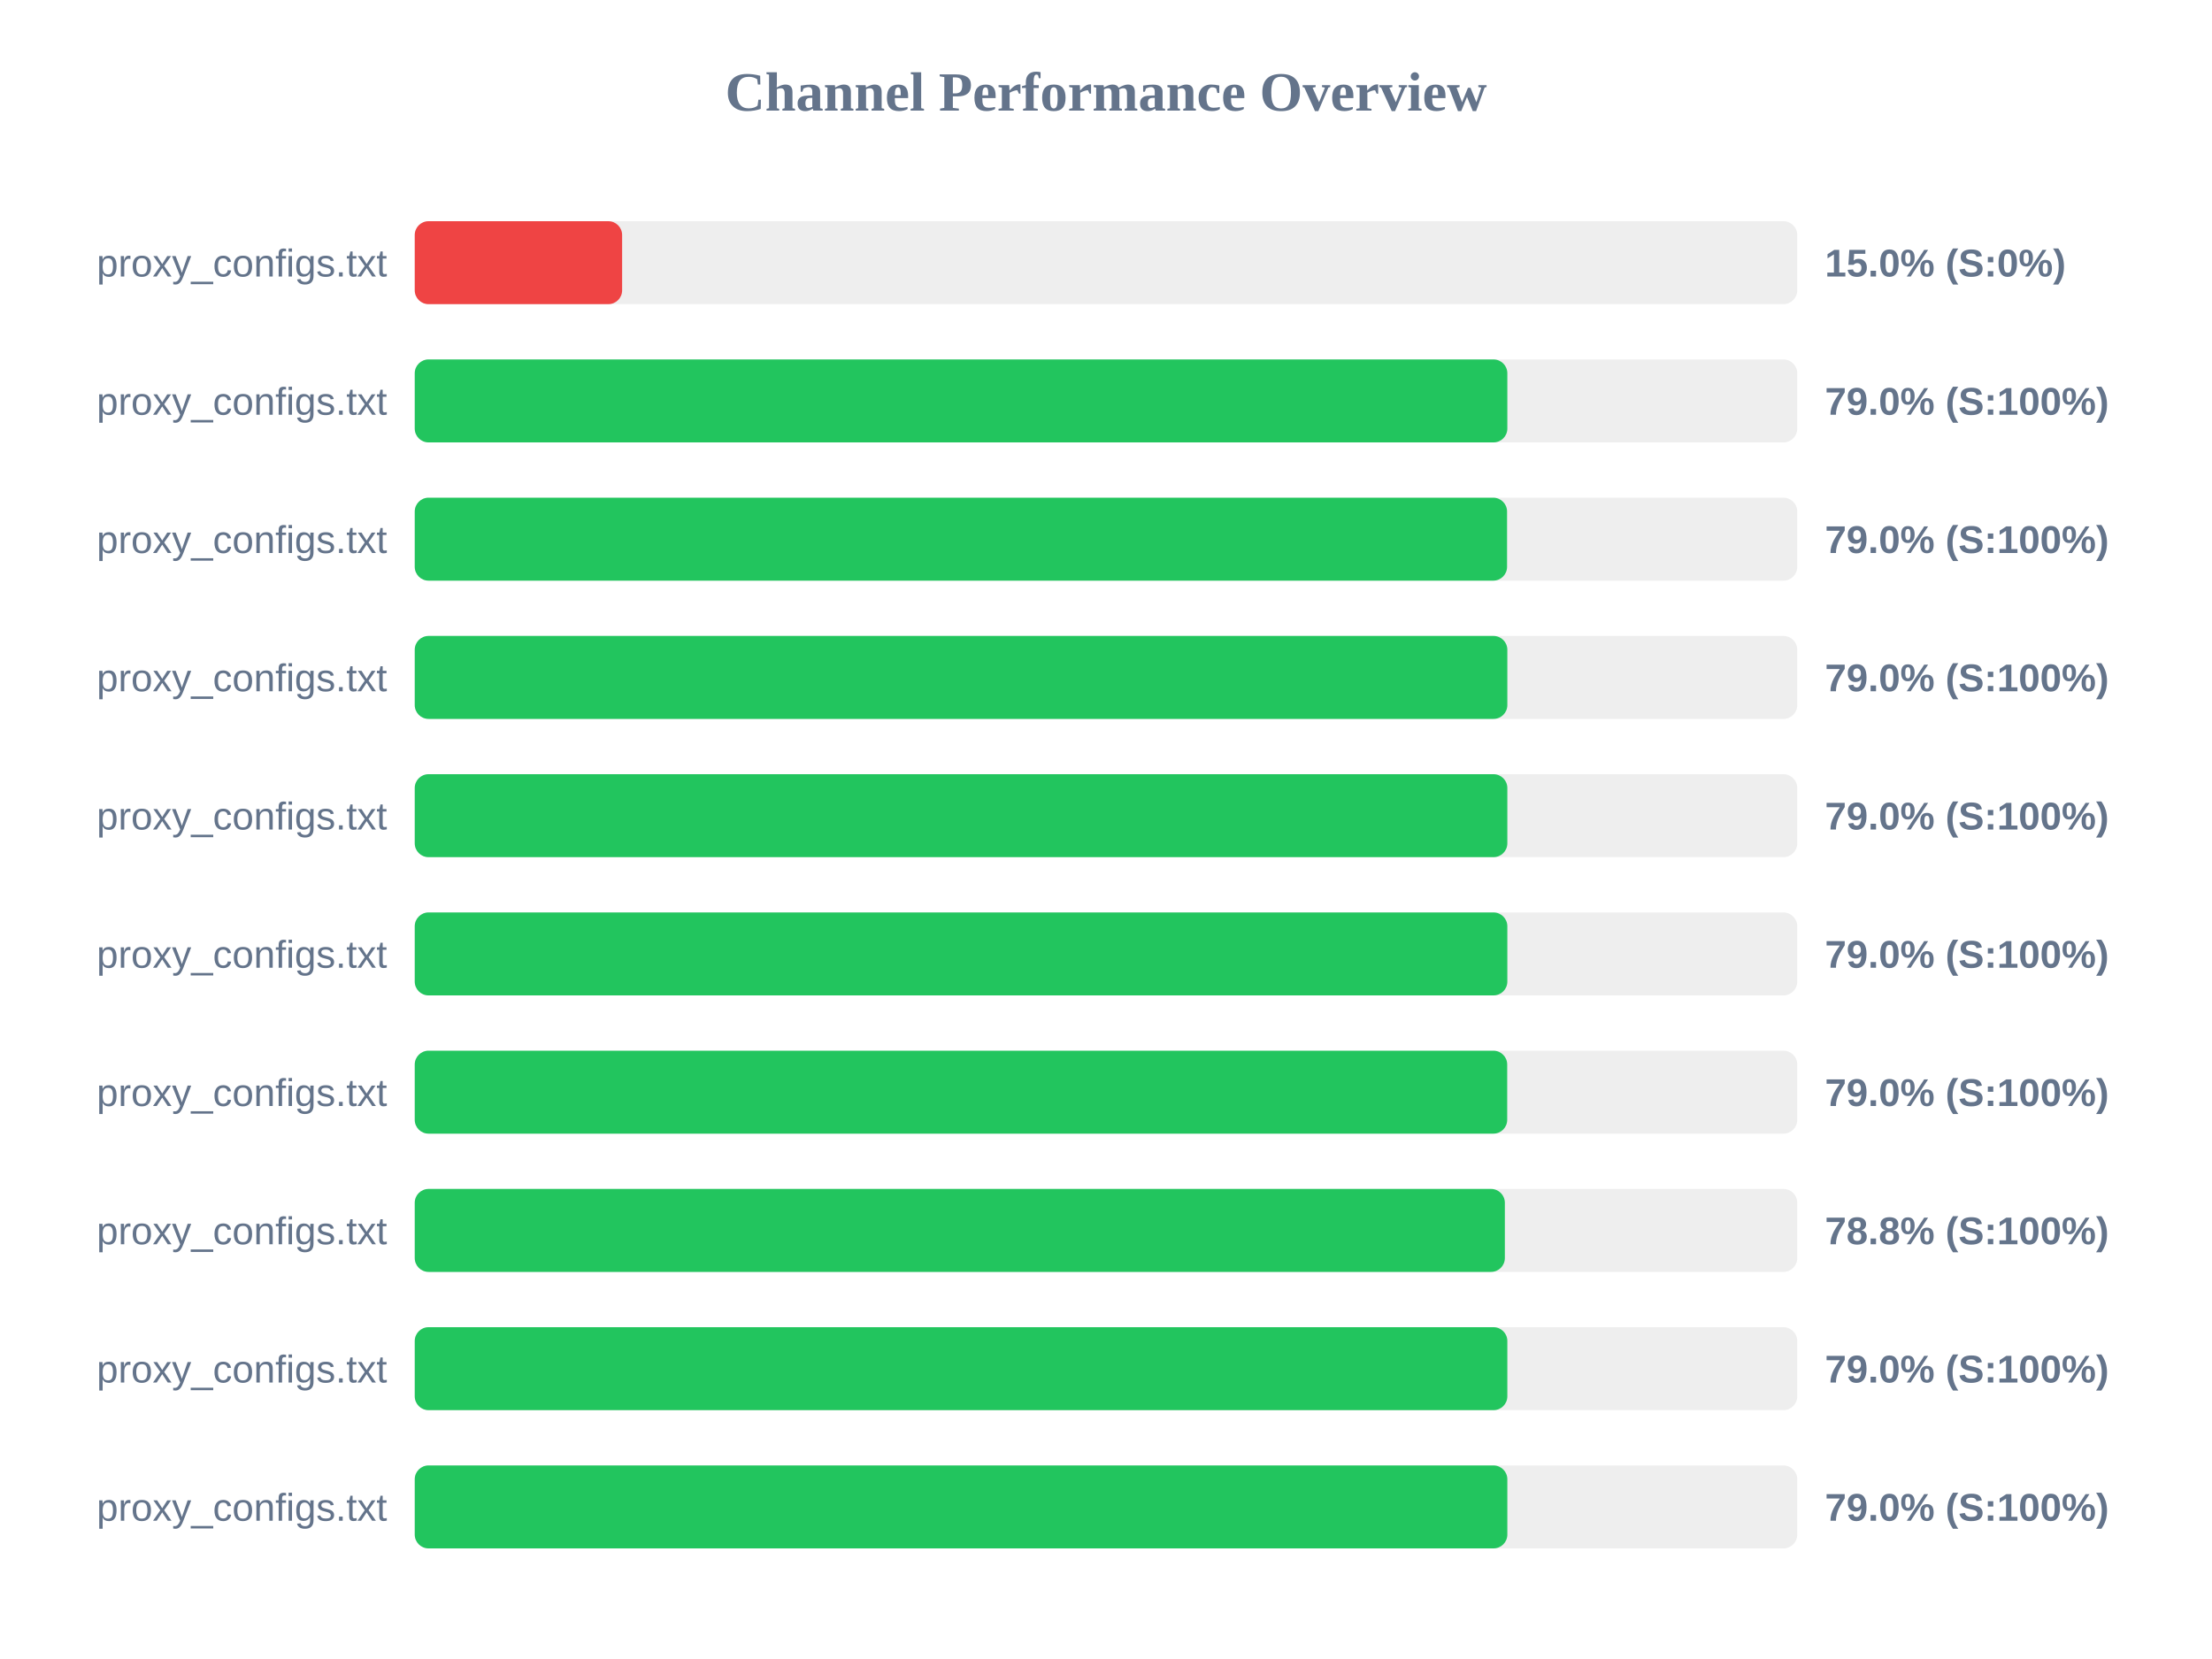
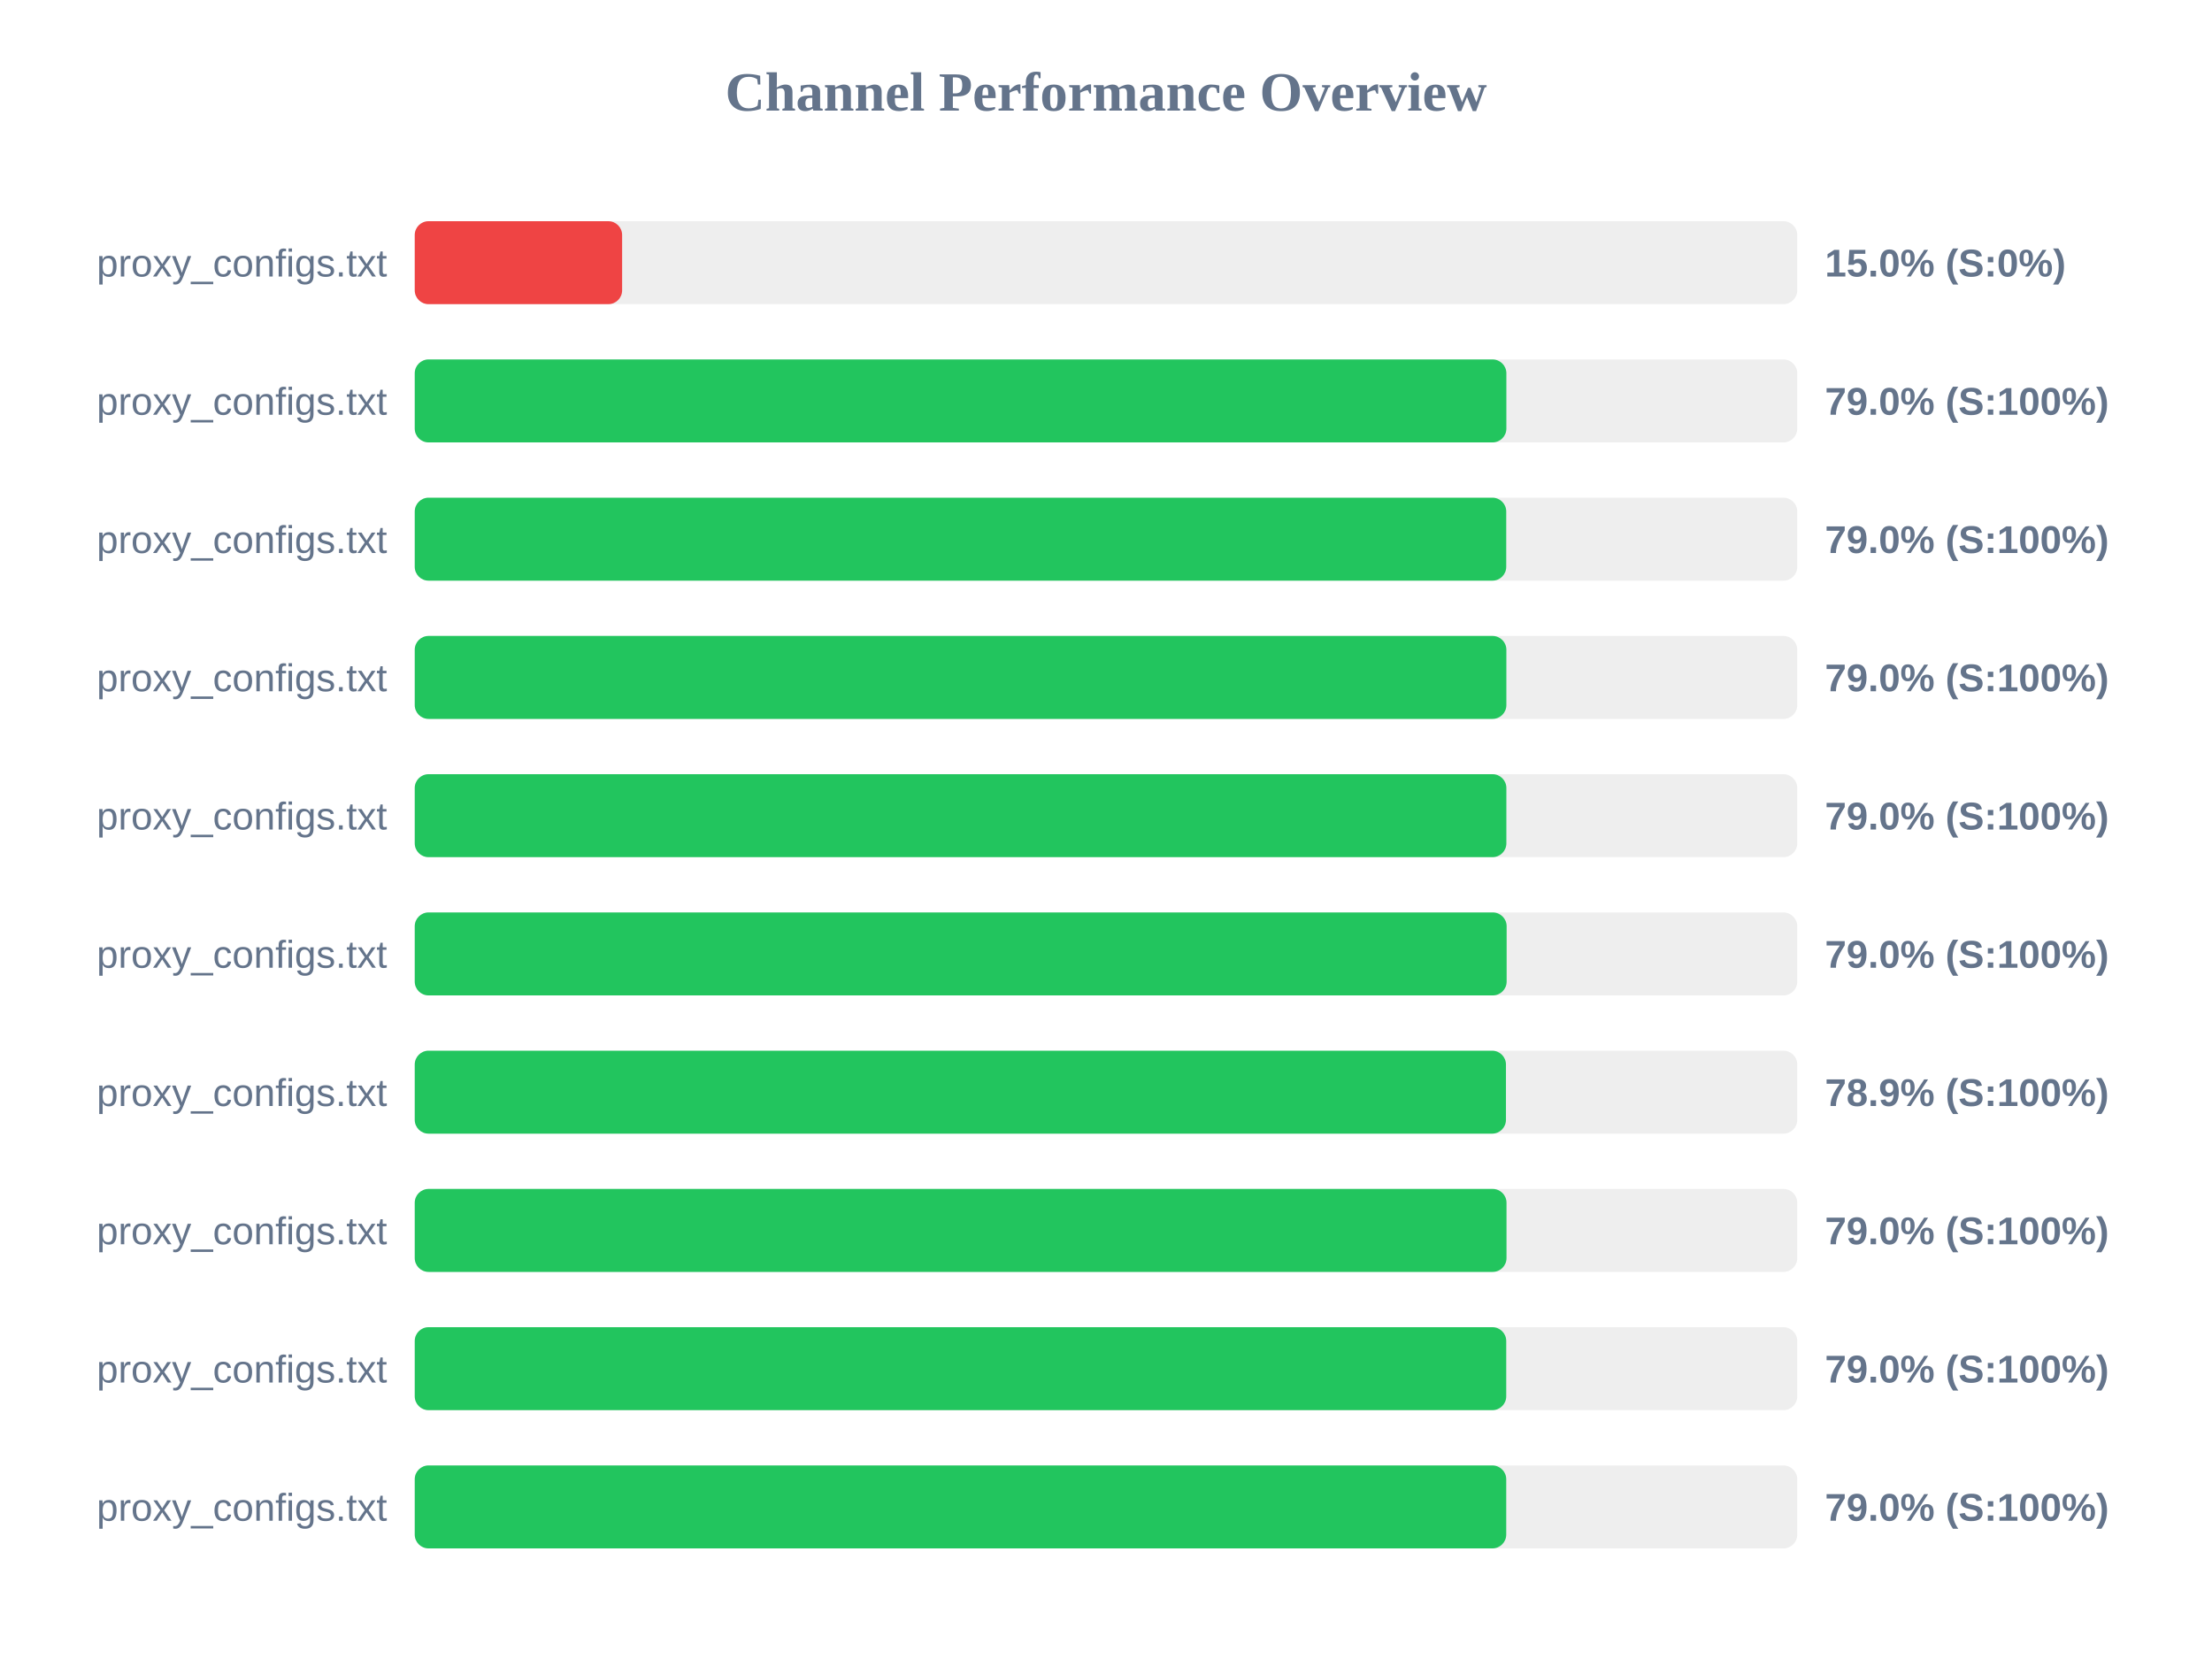
<svg xmlns="http://www.w3.org/2000/svg" width="800" height="600" version="1.1">
  <style>
        .row { font: 14px Arial; fill: #64748b; }
        .score { font: bold 14px Arial; fill: #64748b; }
    </style>
  <text x="400" y="40" text-anchor="middle" font-size="20px" font-weight="bold" fill="#64748b">Channel Performance Overview</text>
  <rect x="150" y="80" width="500" height="30" fill="#eee" rx="5" />
  <rect x="150" y="80" width="75.0" height="30" fill="#ef4444" rx="5" />
  <text x="140" y="100" text-anchor="end" class="row">proxy_configs.txt</text>
  <text x="660" y="100" text-anchor="start" class="score">15.0% (S:0%)</text>
  <rect x="150" y="130" width="500" height="30" fill="#eee" rx="5" />
-   <rect x="150" y="130" width="395.15" height="30" fill="#22c55e" rx="5" />
+   <rect x="150" y="130" width="394.8" height="30" fill="#22c55e" rx="5" />
  <text x="140" y="150" text-anchor="end" class="row">proxy_configs.txt</text>
  <text x="660" y="150" text-anchor="start" class="score">79.0% (S:100%)</text>
  <rect x="150" y="180" width="500" height="30" fill="#eee" rx="5" />
-   <rect x="150" y="180" width="395.05" height="30" fill="#22c55e" rx="5" />
+   <rect x="150" y="180" width="394.75" height="30" fill="#22c55e" rx="5" />
  <text x="140" y="200" text-anchor="end" class="row">proxy_configs.txt</text>
  <text x="660" y="200" text-anchor="start" class="score">79.0% (S:100%)</text>
  <rect x="150" y="230" width="500" height="30" fill="#eee" rx="5" />
-   <rect x="150" y="230" width="395.15" height="30" fill="#22c55e" rx="5" />
+   <rect x="150" y="230" width="394.8" height="30" fill="#22c55e" rx="5" />
  <text x="140" y="250" text-anchor="end" class="row">proxy_configs.txt</text>
  <text x="660" y="250" text-anchor="start" class="score">79.0% (S:100%)</text>
  <rect x="150" y="280" width="500" height="30" fill="#eee" rx="5" />
-   <rect x="150" y="280" width="395.15" height="30" fill="#22c55e" rx="5" />
+   <rect x="150" y="280" width="394.8" height="30" fill="#22c55e" rx="5" />
  <text x="140" y="300" text-anchor="end" class="row">proxy_configs.txt</text>
  <text x="660" y="300" text-anchor="start" class="score">79.0% (S:100%)</text>
  <rect x="150" y="330" width="500" height="30" fill="#eee" rx="5" />
-   <rect x="150" y="330" width="395.15" height="30" fill="#22c55e" rx="5" />
+   <rect x="150" y="330" width="394.9" height="30" fill="#22c55e" rx="5" />
  <text x="140" y="350" text-anchor="end" class="row">proxy_configs.txt</text>
  <text x="660" y="350" text-anchor="start" class="score">79.0% (S:100%)</text>
  <rect x="150" y="380" width="500" height="30" fill="#eee" rx="5" />
-   <rect x="150" y="380" width="395.1" height="30" fill="#22c55e" rx="5" />
+   <rect x="150" y="380" width="394.65" height="30" fill="#22c55e" rx="5" />
  <text x="140" y="400" text-anchor="end" class="row">proxy_configs.txt</text>
-   <text x="660" y="400" text-anchor="start" class="score">79.0% (S:100%)</text>
+   <text x="660" y="400" text-anchor="start" class="score">78.9% (S:100%)</text>
  <rect x="150" y="430" width="500" height="30" fill="#eee" rx="5" />
-   <rect x="150" y="430" width="394.25" height="30" fill="#22c55e" rx="5" />
+   <rect x="150" y="430" width="394.85" height="30" fill="#22c55e" rx="5" />
  <text x="140" y="450" text-anchor="end" class="row">proxy_configs.txt</text>
-   <text x="660" y="450" text-anchor="start" class="score">78.8% (S:100%)</text>
+   <text x="660" y="450" text-anchor="start" class="score">79.0% (S:100%)</text>
  <rect x="150" y="480" width="500" height="30" fill="#eee" rx="5" />
-   <rect x="150" y="480" width="395.15" height="30" fill="#22c55e" rx="5" />
+   <rect x="150" y="480" width="394.75" height="30" fill="#22c55e" rx="5" />
  <text x="140" y="500" text-anchor="end" class="row">proxy_configs.txt</text>
  <text x="660" y="500" text-anchor="start" class="score">79.0% (S:100%)</text>
  <rect x="150" y="530" width="500" height="30" fill="#eee" rx="5" />
-   <rect x="150" y="530" width="395.15" height="30" fill="#22c55e" rx="5" />
+   <rect x="150" y="530" width="394.75" height="30" fill="#22c55e" rx="5" />
  <text x="140" y="550" text-anchor="end" class="row">proxy_configs.txt</text>
  <text x="660" y="550" text-anchor="start" class="score">79.0% (S:100%)</text>
</svg>
